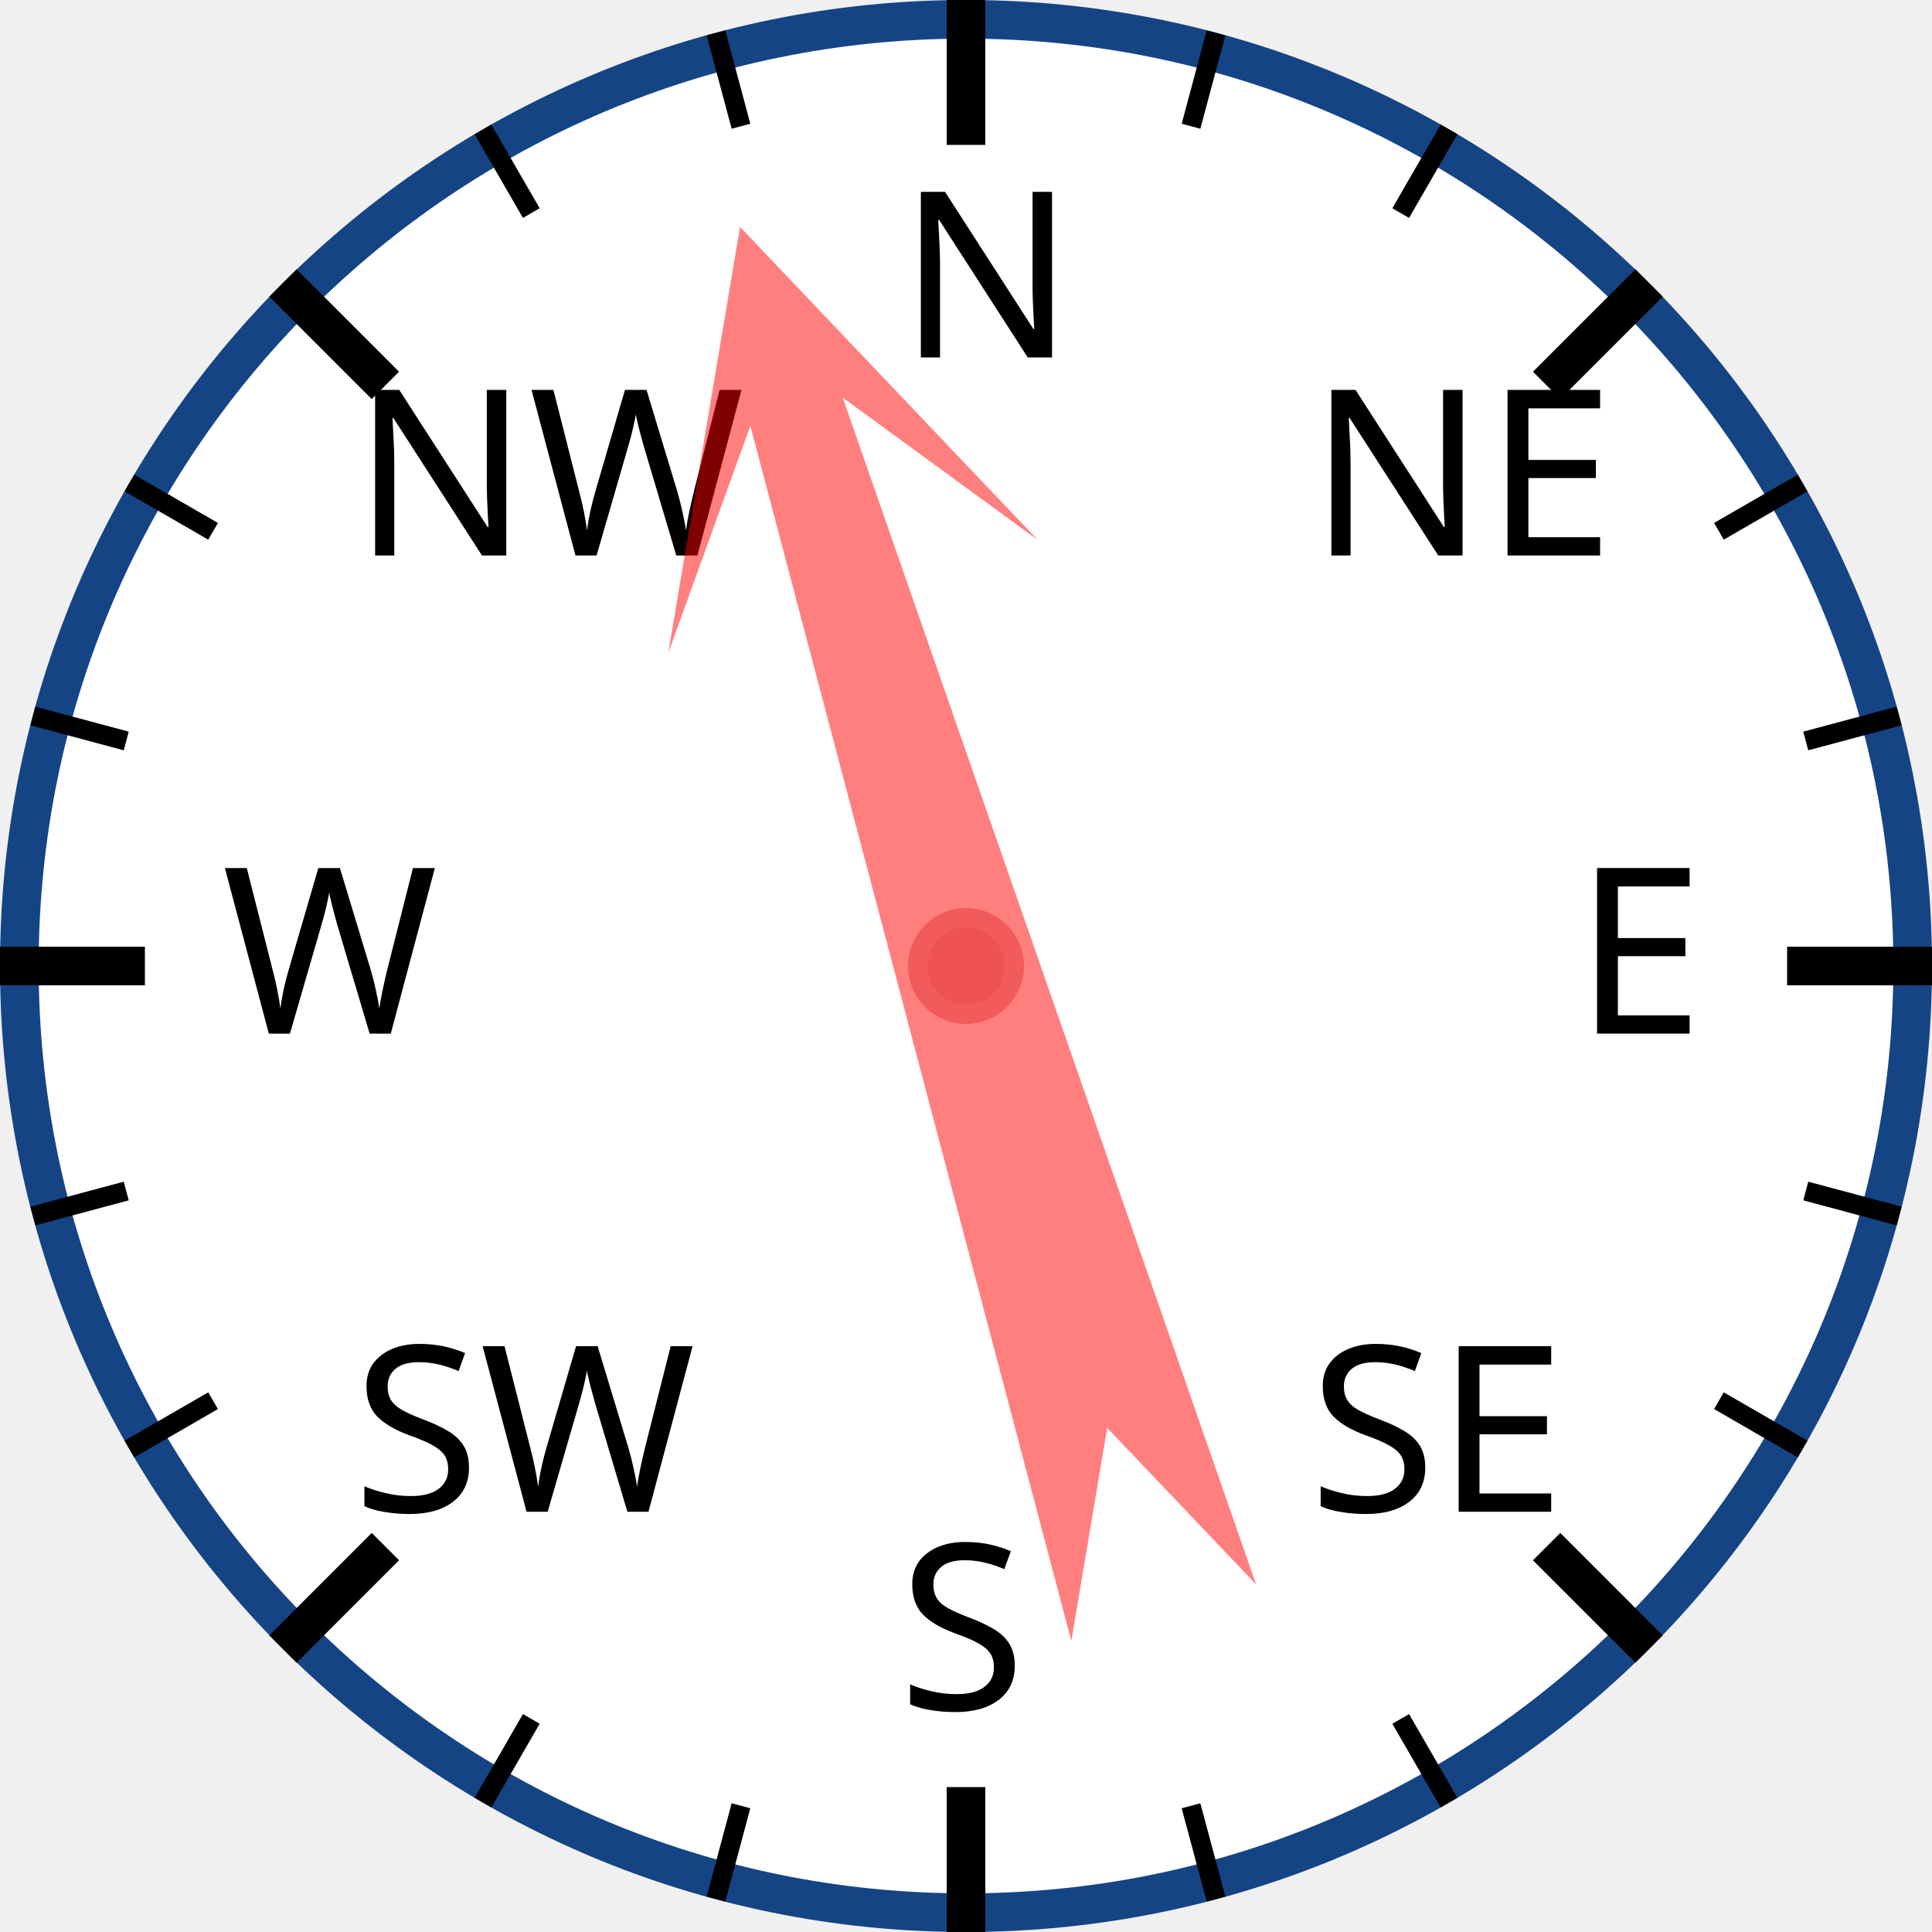
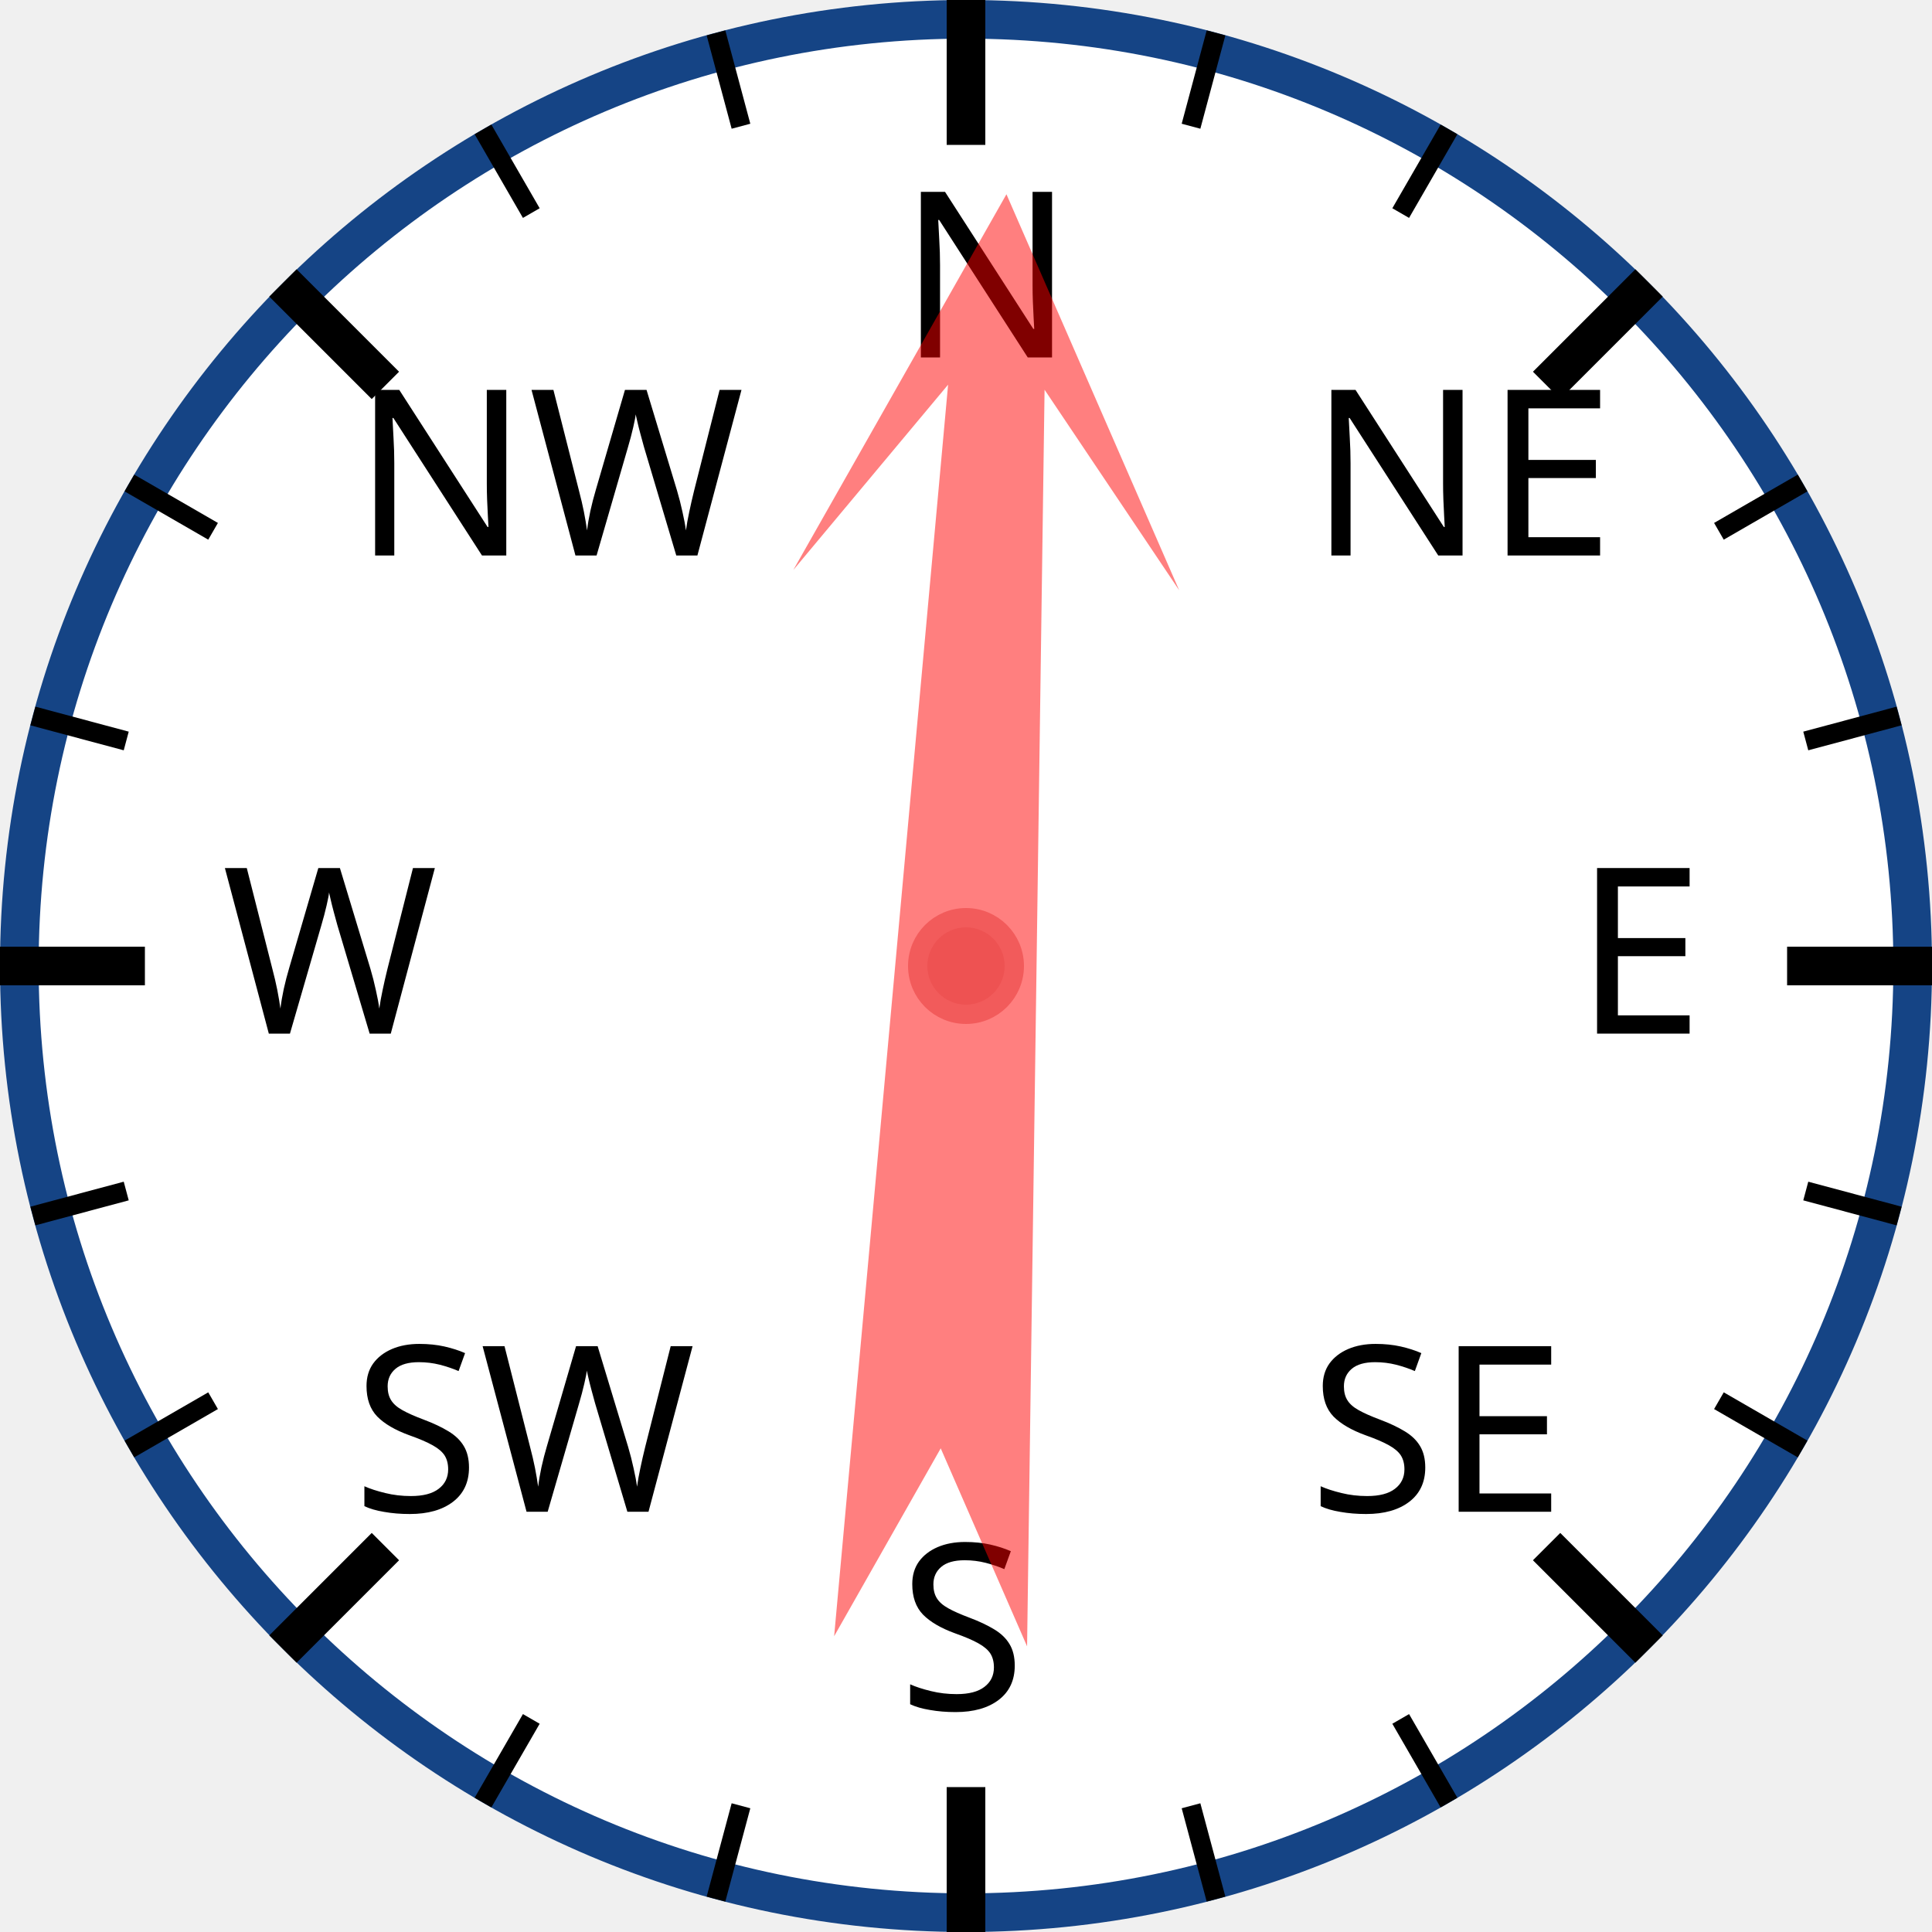
<svg xmlns="http://www.w3.org/2000/svg" width="120px" height="120px" viewBox="0 0 200 200">
  <circle cx="100" cy="100" r="98" style="fill: white; stroke: #154485; stroke-width: 4;" />
  <text x="93.0" y="37.0" style="font-family: sans-serif; font-size: 18pt;">N</text>
  <line x1="100.0" y1="0.0" x2="100.0" y2="15.0" style="stroke: black; stroke-width: 4;" />
  <line x1="74.118" y1="3.407" x2="76.706" y2="13.067" style="stroke: black; stroke-width: 2;" />
  <line x1="50" y1="13.397" x2="55" y2="22.058" style="stroke: black; stroke-width: 2;" />
  <text x="36.503" y="57.503" style="font-family: sans-serif; font-size: 18pt;">NW</text>
  <line x1="29.289" y1="29.289" x2="39.896" y2="39.896" style="stroke: black; stroke-width: 4;" />
  <line x1="13.397" y1="50" x2="22.058" y2="55" style="stroke: black; stroke-width: 2;" />
  <line x1="3.407" y1="74.118" x2="13.067" y2="76.706" style="stroke: black; stroke-width: 2;" />
  <text x="23.0" y="107.0" style="font-family: sans-serif; font-size: 18pt;">W</text>
  <line x1="0.0" y1="100.0" x2="15.0" y2="100.0" style="stroke: black; stroke-width: 4;" />
  <line x1="3.407" y1="125.882" x2="13.067" y2="123.294" style="stroke: black; stroke-width: 2;" />
  <line x1="13.397" y1="150" x2="22.058" y2="145" style="stroke: black; stroke-width: 2;" />
  <text x="36.503" y="156.497" style="font-family: sans-serif; font-size: 18pt;">SW</text>
  <line x1="29.289" y1="170.711" x2="39.896" y2="160.104" style="stroke: black; stroke-width: 4;" />
  <line x1="50" y1="186.603" x2="55" y2="177.942" style="stroke: black; stroke-width: 2;" />
  <line x1="74.118" y1="196.593" x2="76.706" y2="186.933" style="stroke: black; stroke-width: 2;" />
  <text x="93" y="177.0" style="font-family: sans-serif; font-size: 18pt;">S</text>
  <line x1="100" y1="200.0" x2="100" y2="185.0" style="stroke: black; stroke-width: 4;" />
  <line x1="125.882" y1="196.593" x2="123.294" y2="186.933" style="stroke: black; stroke-width: 2;" />
  <line x1="150.0" y1="186.603" x2="145.0" y2="177.942" style="stroke: black; stroke-width: 2;" />
  <text x="135.497" y="156.497" style="font-family: sans-serif; font-size: 18pt;">SE</text>
  <line x1="170.711" y1="170.711" x2="160.104" y2="160.104" style="stroke: black; stroke-width: 4;" />
  <line x1="186.603" y1="150" x2="177.942" y2="145" style="stroke: black; stroke-width: 2;" />
  <line x1="196.593" y1="125.882" x2="186.933" y2="123.294" style="stroke: black; stroke-width: 2;" />
  <text x="163.0" y="107" style="font-family: sans-serif; font-size: 18pt;">E</text>
  <line x1="200.0" y1="100" x2="185.0" y2="100" style="stroke: black; stroke-width: 4;" />
  <line x1="196.593" y1="74.118" x2="186.933" y2="76.706" style="stroke: black; stroke-width: 2;" />
  <line x1="186.603" y1="50" x2="177.942" y2="55" style="stroke: black; stroke-width: 2;" />
  <text x="135.497" y="57.503" style="font-family: sans-serif; font-size: 18pt;">NE</text>
  <line x1="170.711" y1="29.289" x2="160.104" y2="39.896" style="stroke: black; stroke-width: 4;" />
  <line x1="150" y1="13.397" x2="145" y2="22.058" style="stroke: black; stroke-width: 2;" />
  <line x1="125.882" y1="3.407" x2="123.294" y2="13.067" style="stroke: black; stroke-width: 2;" />
-   <polygon points="100 20 120 60 105 40 110 170 100 150 90 170 95 40 80 60" style="fill: red; fill-opacity: 0.5;" transform="rotate(343,100,100)" />
+   <polygon points="100 20 120 60 105 40 110 170 100 150 90 170 95 40 80 60" style="fill: red; fill-opacity: 0.5;" transform="rotate(3,100,100)" />
  <circle cx="100" cy="100" r="5" style="fill: #EE5252; stroke: #F25B5B; stroke-width: 2;" />
</svg>
